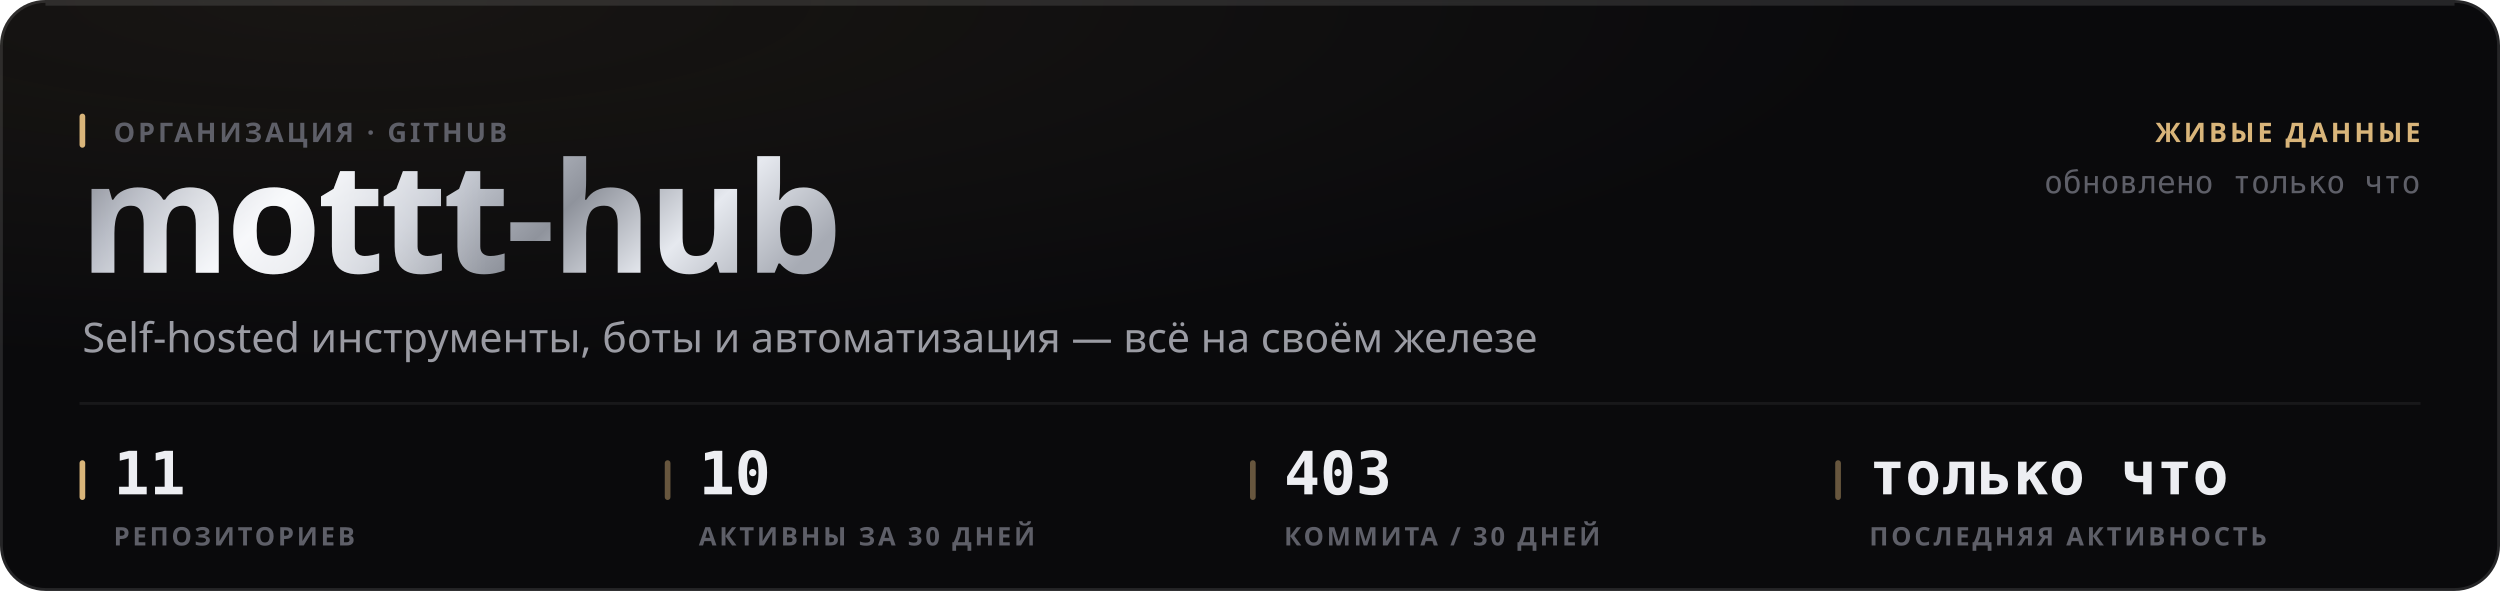
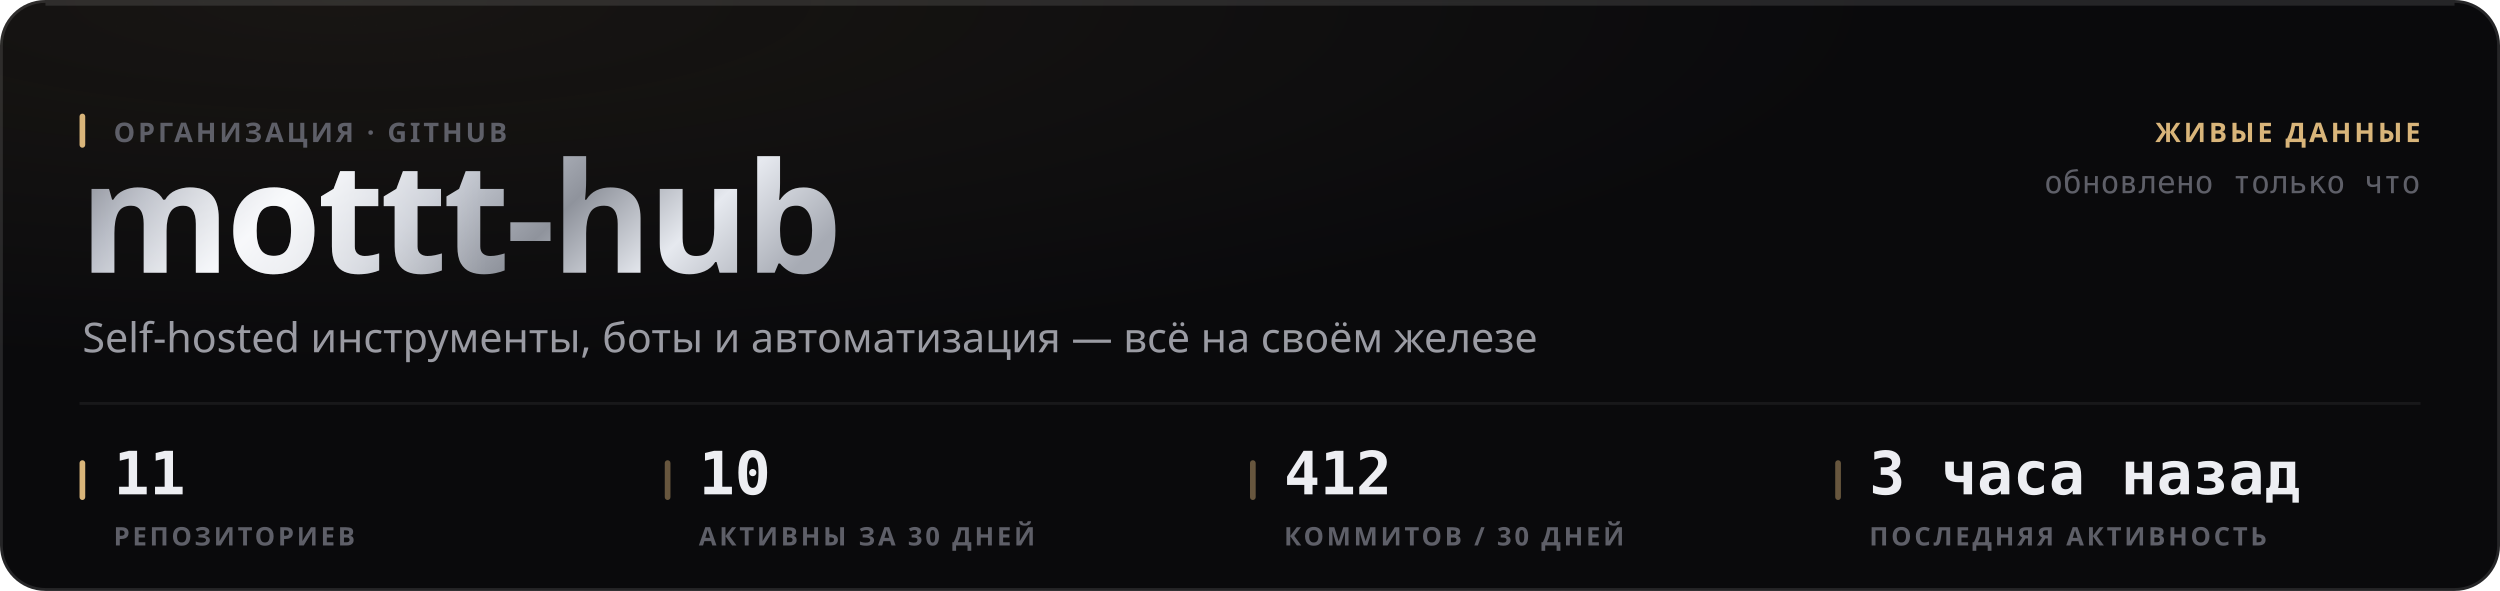
<svg xmlns="http://www.w3.org/2000/svg" width="880" height="208" viewBox="0 0 880 208" role="img">
  <style>
  text { font-family: -apple-system, BlinkMacSystemFont, 'Segoe UI', 'Noto Sans', Helvetica, Arial, sans-serif; }
  .mono { font-family: ui-monospace, 'SF Mono', 'Cascadia Mono', 'DejaVu Sans Mono', Menlo, Consolas, monospace; font-variant-numeric: tabular-nums; }
  .caps { letter-spacing: .1em; text-transform: uppercase; }

  @keyframes sheen  { from { transform: translateX(-120%); } to { transform: translateX(260%); } }
  @keyframes rise   { from { opacity: 0; transform: translateY(6px); } to { opacity: 1; transform: none; } }
  @keyframes slide  { from { opacity: 0; transform: translateX(-8px); } to { opacity: 1; transform: none; } }
  @keyframes grow   { from { transform: scaleY(0); } to { transform: scaleY(1); } }
  @keyframes widen  { from { transform: scaleX(0); } to { transform: scaleX(1); } }
  @keyframes draw   { from { stroke-dashoffset: 200; } to { stroke-dashoffset: 0; } }

  .sheen { animation: sheen 5.5s cubic-bezier(.45,0,.2,1) infinite; }
  .rise  { animation: rise .5s cubic-bezier(.16,1,.3,1) both; }
  .slide { animation: slide .42s cubic-bezier(.16,1,.3,1) both; }
  .bar   { transform-box: fill-box; transform-origin: 50% 100%;
           animation: grow .62s cubic-bezier(.16,1,.3,1) both; }
  .fill  { transform-box: fill-box; transform-origin: 0% 50%;
           animation: widen .8s cubic-bezier(.16,1,.3,1) both; }
  /* The hidden start state lives in the keyframes, never in the static rule.
     A renderer that ignores CSS animations then falls back to the FINISHED
     state — a drawn line, visible text — instead of an empty panel. */
  .spark { stroke-dasharray: 200;
           animation: draw 1.1s cubic-bezier(.16,1,.3,1) both; }

  @media (prefers-reduced-motion: reduce) {
    .sheen { animation: none; opacity: 0; }
    .rise, .slide, .bar, .fill, .spark { animation: none; opacity: 1; transform: none;
                                         stroke-dashoffset: 0; }
  }</style>
  <defs>
    <filter id="grain1" x="0" y="0" width="100%" height="100%">
      <feTurbulence type="fractalNoise" baseFrequency="0.82" numOctaves="3" stitchTiles="stitch" />
      <feColorMatrix type="saturate" values="0" />
    </filter>
    <radialGradient id="wash2" cx="14%" cy="0%" r="62%">
      <stop offset="0%" stop-color="#d9b57a" stop-opacity="0.07" />
      <stop offset="100%" stop-color="#d9b57a" stop-opacity="0" />
    </radialGradient>
    <linearGradient id="metal3" x1="0" y1="0" x2="1" y2="0.25">
      <stop offset="0%" stop-color="#6e7078" />
      <stop offset="16.667%" stop-color="#b4b8c2" />
      <stop offset="33.333%" stop-color="#f2f4f8" />
      <stop offset="50%" stop-color="#c7cbd4" />
      <stop offset="66.667%" stop-color="#8f939c" />
      <stop offset="83.333%" stop-color="#e6e9ef" />
      <stop offset="100%" stop-color="#a7abb4" />
    </linearGradient>
    <linearGradient id="sheengrad5" x1="0" y1="0" x2="1" y2="0">
      <stop offset="0%" stop-color="#ffffff" stop-opacity="0" />
      <stop offset="50%" stop-color="#ffffff" stop-opacity="0.5" />
      <stop offset="100%" stop-color="#ffffff" stop-opacity="0" />
    </linearGradient>
    <clipPath id="wordclip4">
      <text x="28" y="96" font-size="54" font-weight="800" letter-spacing="-0.025em" font-family="-apple-system, BlinkMacSystemFont, 'Segoe UI', Helvetica, Arial, sans-serif">mottt-hub</text>
    </clipPath>
  </defs>
  <rect width="880" height="208" rx="16" fill="#0a0a0c" />
  <rect width="880" height="208" rx="16" fill="url(#wash2)" />
  <rect width="880" height="208" rx="16" filter="url(#grain1)" opacity="0.05" style="mix-blend-mode:overlay" />
  <rect x=".5" y=".5" width="879" height="207" rx="15.5" fill="none" stroke="rgba(255,255,255,0.11)" />
  <path d="M16 1.5 H864" stroke="rgba(255,255,255,0.112)" stroke-width="1" fill="none" />
  <g clip-path="url(#wordclip4)">
    <rect x="28" y="42" width="287.116" height="70.2" fill="url(#metal3)" />
    <rect class="sheen" x="28" y="42" width="143.558" height="70.2" fill="url(#sheengrad5)" />
  </g>
  <rect x="28" y="40" width="2" height="12" rx="1" fill="#d9b57a" />
  <text x="40" y="50" font-size="9.5" font-weight="600" fill="#5e5f68" letter-spacing="0.11em">ОРГАНИЗАЦИЯ · GITHUB</text>
  <text x="29" y="124" font-size="14.5" font-weight="400" fill="#9a9ba3">Self-hosted инструменты, боты и автоматизация — всё на своём железе</text>
  <text x="852" y="50" font-size="9.5" font-weight="600" fill="#d9b57a" text-anchor="end" letter-spacing="0.11em">ЖИВЫЕ ДАННЫЕ</text>
  <text x="852" y="68" font-size="11" font-weight="400" fill="#5e5f68" text-anchor="end" class="mono">обновлено только что</text>
  <path d="M28 142 H852" stroke="rgba(255,255,255,0.06)" stroke-width="1" />
  <rect x="28" y="162" width="2" height="14" rx="1" fill="#d9b57a" />
  <text x="40" y="174" font-size="21" font-weight="700" fill="#edeef2" class="mono rise" opacity="1">11</text>
  <text x="40" y="192" font-size="9" font-weight="600" fill="#5e5f68" letter-spacing="0.11em">РЕПОЗИТОРИЕВ</text>
  <rect x="234" y="162" width="2" height="14" rx="1" fill="rgba(217,181,122,0.45)" />
  <text x="246" y="174" font-size="21" font-weight="700" fill="#edeef2" class="mono rise" opacity="1">10</text>
  <text x="246" y="192" font-size="9" font-weight="600" fill="#5e5f68" letter-spacing="0.11em">АКТИВНЫ ЗА 30 ДНЕЙ</text>
  <rect x="440" y="162" width="2" height="14" rx="1" fill="rgba(217,181,122,0.45)" />
-   <text x="452" y="174" font-size="21" font-weight="700" fill="#edeef2" class="mono rise" opacity="1">403</text>
-   <text x="452" y="192" font-size="9" font-weight="600" fill="#5e5f68" letter-spacing="0.11em">КОММИТА / 30 ДНЕЙ</text>
+   <text x="452" y="174" font-size="21" font-weight="700" fill="#edeef2" class="mono rise" opacity="1">412</text>
+   <text x="452" y="192" font-size="9" font-weight="600" fill="#5e5f68" letter-spacing="0.11em">КОММИТОВ / 30 ДНЕЙ</text>
  <rect x="646" y="162" width="2" height="14" rx="1" fill="rgba(217,181,122,0.45)" />
-   <text x="658" y="174" font-size="21" font-weight="700" fill="#edeef2" class="mono rise" opacity="1">только что</text>
+   <text x="658" y="174" font-size="21" font-weight="700" fill="#edeef2" class="mono rise" opacity="1">3 часа назад</text>
  <text x="658" y="192" font-size="9" font-weight="600" fill="#5e5f68" letter-spacing="0.11em">ПОСЛЕДНЯЯ АКТИВНОСТЬ</text>
</svg>
